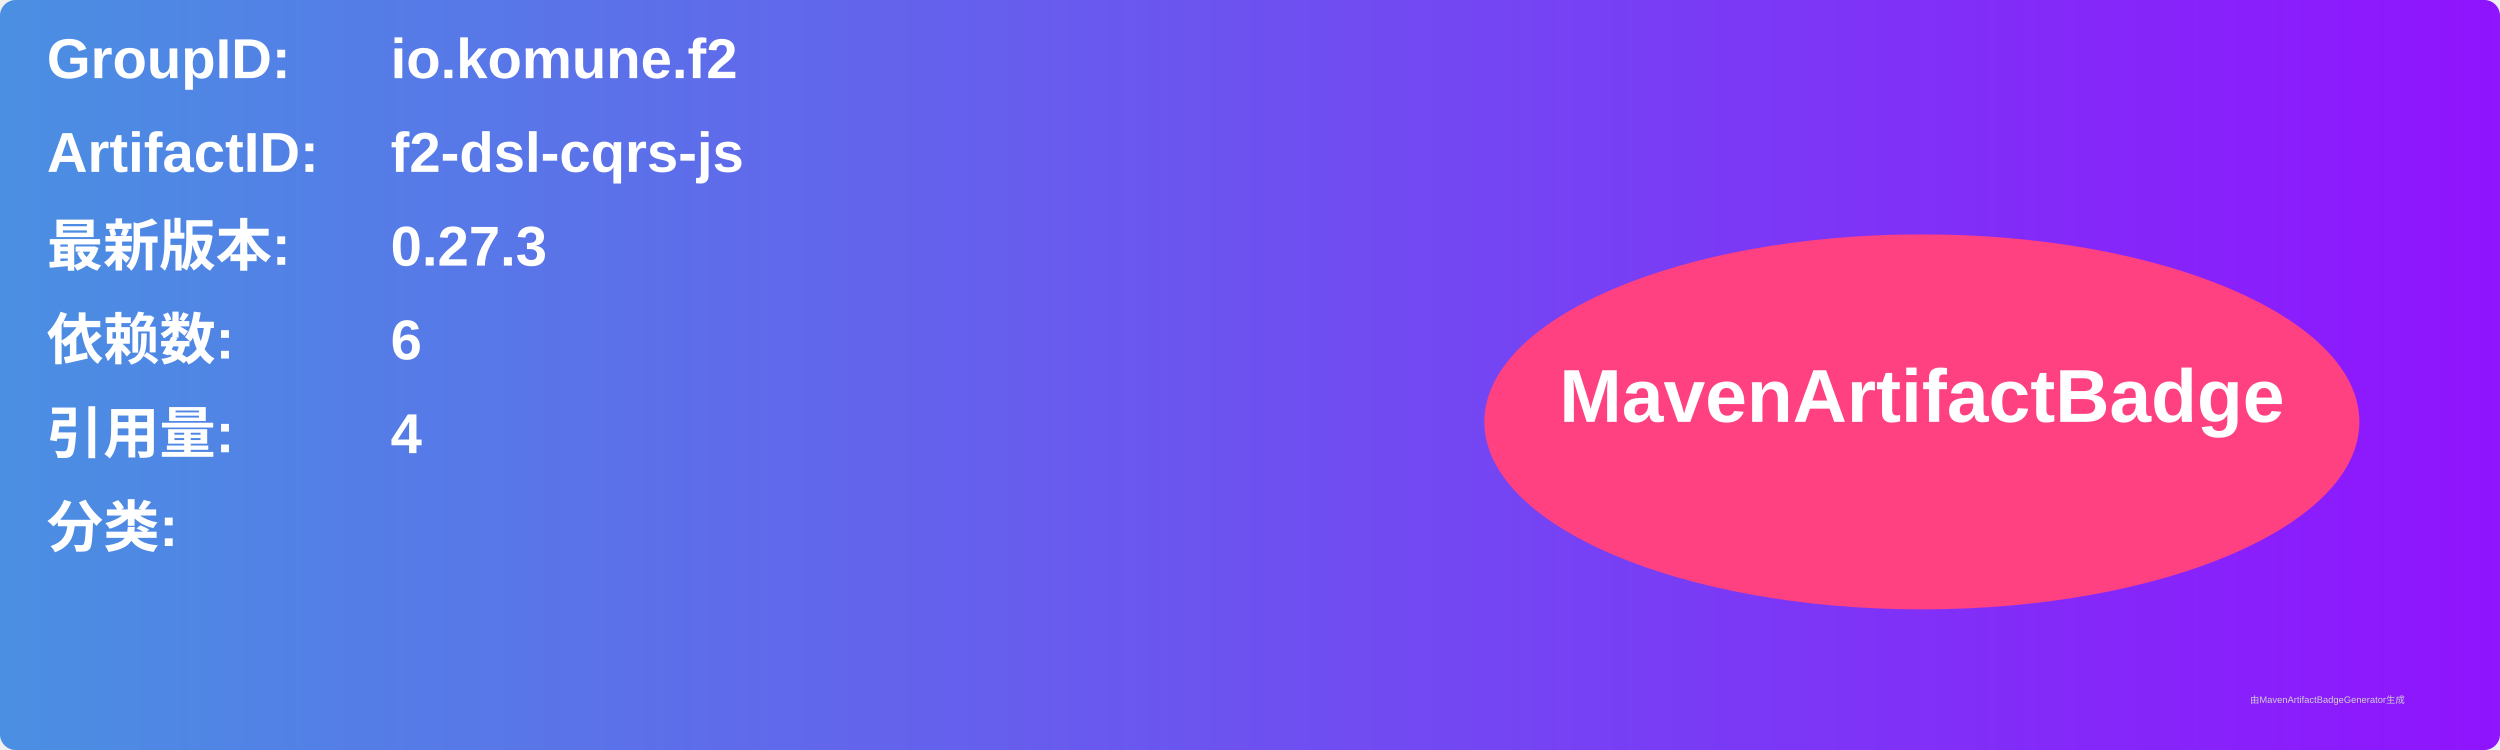
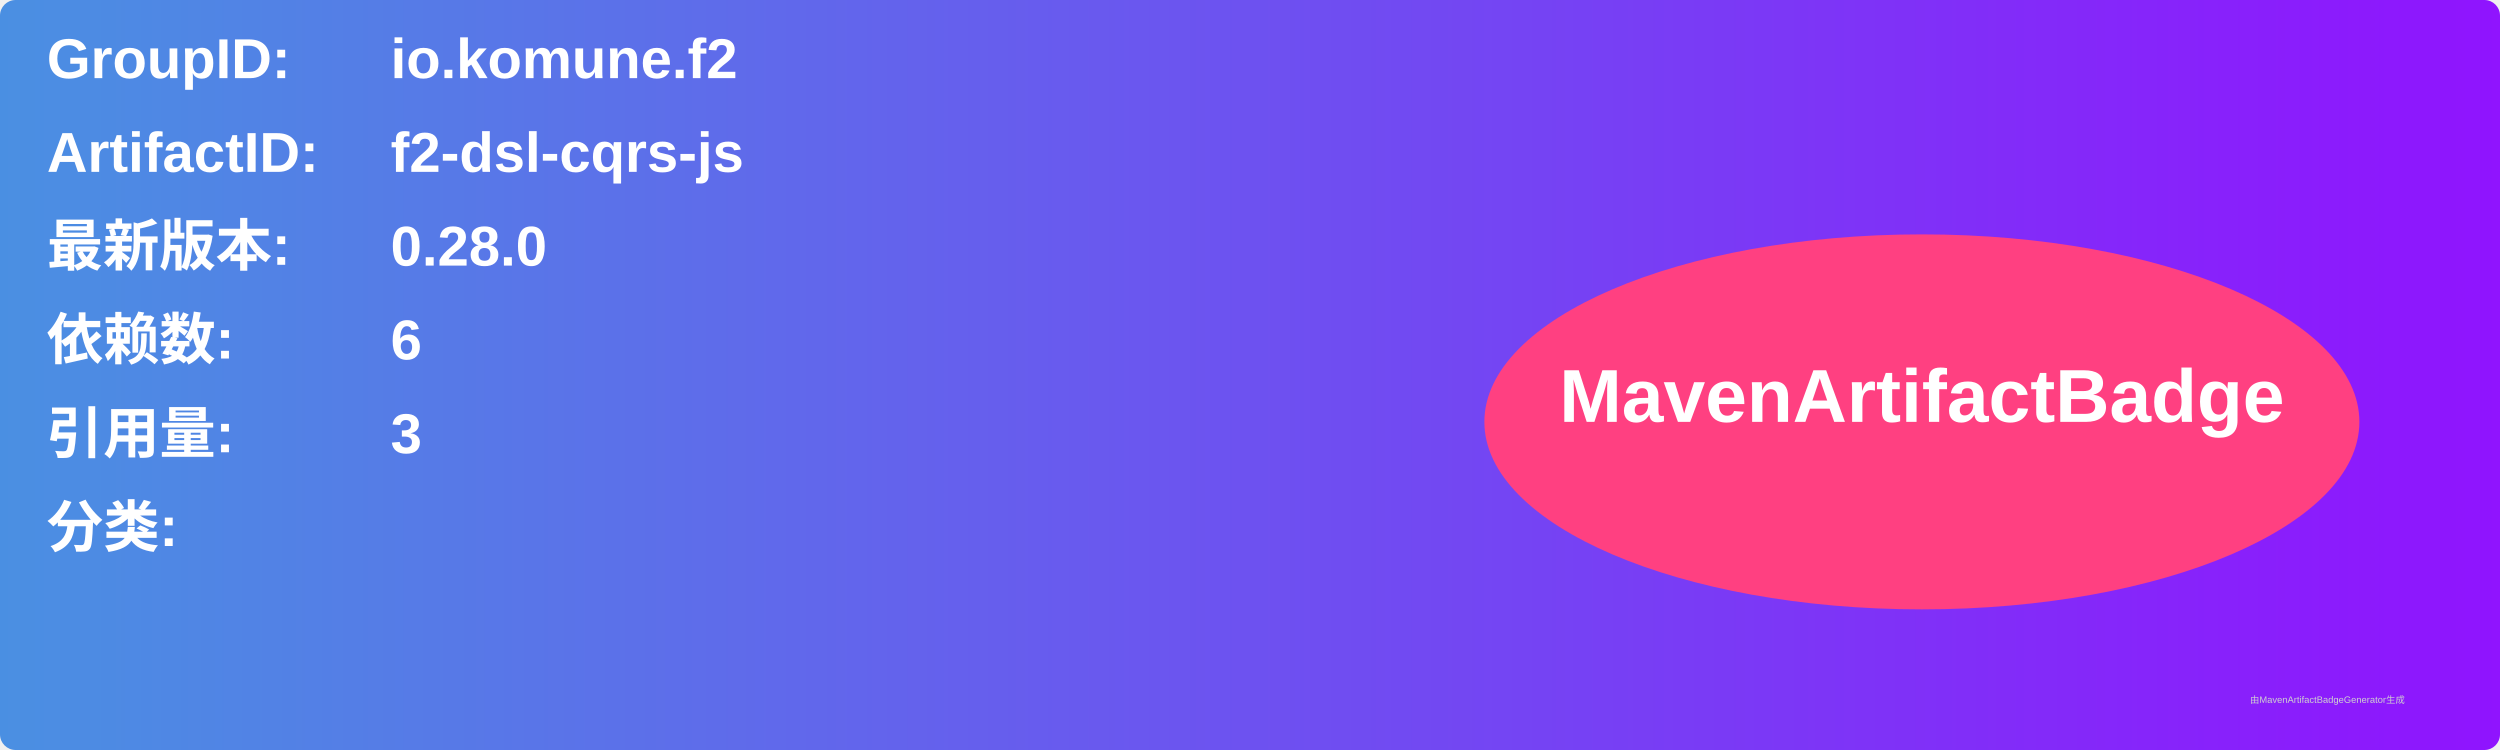
<svg xmlns="http://www.w3.org/2000/svg" width="800" height="240" viewBox="0 0 800 240">
  <linearGradient id="grad" x1="0%" y1="0%" x2="100%" y2="0%">
    <stop offset="0%" stop-color="#4a90e2" />
    <stop offset="100%" stop-color="#9013fe" />
  </linearGradient>
  <rect width="100%" height="100%" rx="5" ry="5" fill="url(#grad)" />
  <g transform="translate(15, 15)">
    <text x="0" y="10" font-family="Arial" font-size="18" fill="white" font-weight="bold" width="260">GroupID:</text>
    <text x="110" y="10" font-family="Arial" font-size="18" fill="white" font-weight="bold" width="460">io.komune.f2</text>
    <text x="0" y="40" font-family="Arial" font-size="18" fill="white" font-weight="bold" width="260">ArtifactID:</text>
    <text x="110" y="40" font-family="Arial" font-size="18" fill="white" font-weight="bold" width="460">f2-dsl-cqrs-js</text>
    <text x="0" y="70" font-family="Arial" font-size="18" fill="white" font-weight="bold">最新版本:</text>
    <text x="110" y="70" font-family="Arial" font-size="18" fill="white" font-weight="bold">
-       <tspan font-weight="bold">0.27.3</tspan>
+       <tspan font-weight="bold">0.28.0</tspan>
    </text>
    <text x="0" y="100" font-family="Arial" font-size="18" fill="white" font-weight="bold">依赖数: </text>
    <text x="110" y="100" font-family="Arial" font-size="18" fill="white">
      <tspan font-weight="bold">6</tspan>
    </text>
    <text x="0" y="130" font-family="Arial" font-size="18" fill="white" font-weight="bold">引用量: </text>
    <text x="110" y="130" font-family="Arial" font-size="18" fill="white">
-       <tspan font-weight="bold">4</tspan>
+       <tspan font-weight="bold">3</tspan>
    </text>
    <text x="0" y="160" font-family="Arial" font-size="18" fill="white" font-weight="bold">分类:</text>
    <text x="10" y="190" font-family="Arial" font-size="10" fill="white">
      <tspan font-weight="bold" />
    </text>
    <ellipse cx="600" cy="120" rx="140" ry="60" fill="#ff4081" />
    <text x="600" y="120" text-anchor="middle" font-family="Arial" font-size="24" fill="white" font-weight="bold">MavenArtifactBadge</text>
  </g>
  <text x="720" y="225" font-family="Arial" font-size="3" fill="#d0d0d0">由MavenArtifactBadgeGenerator生成</text>
</svg>
